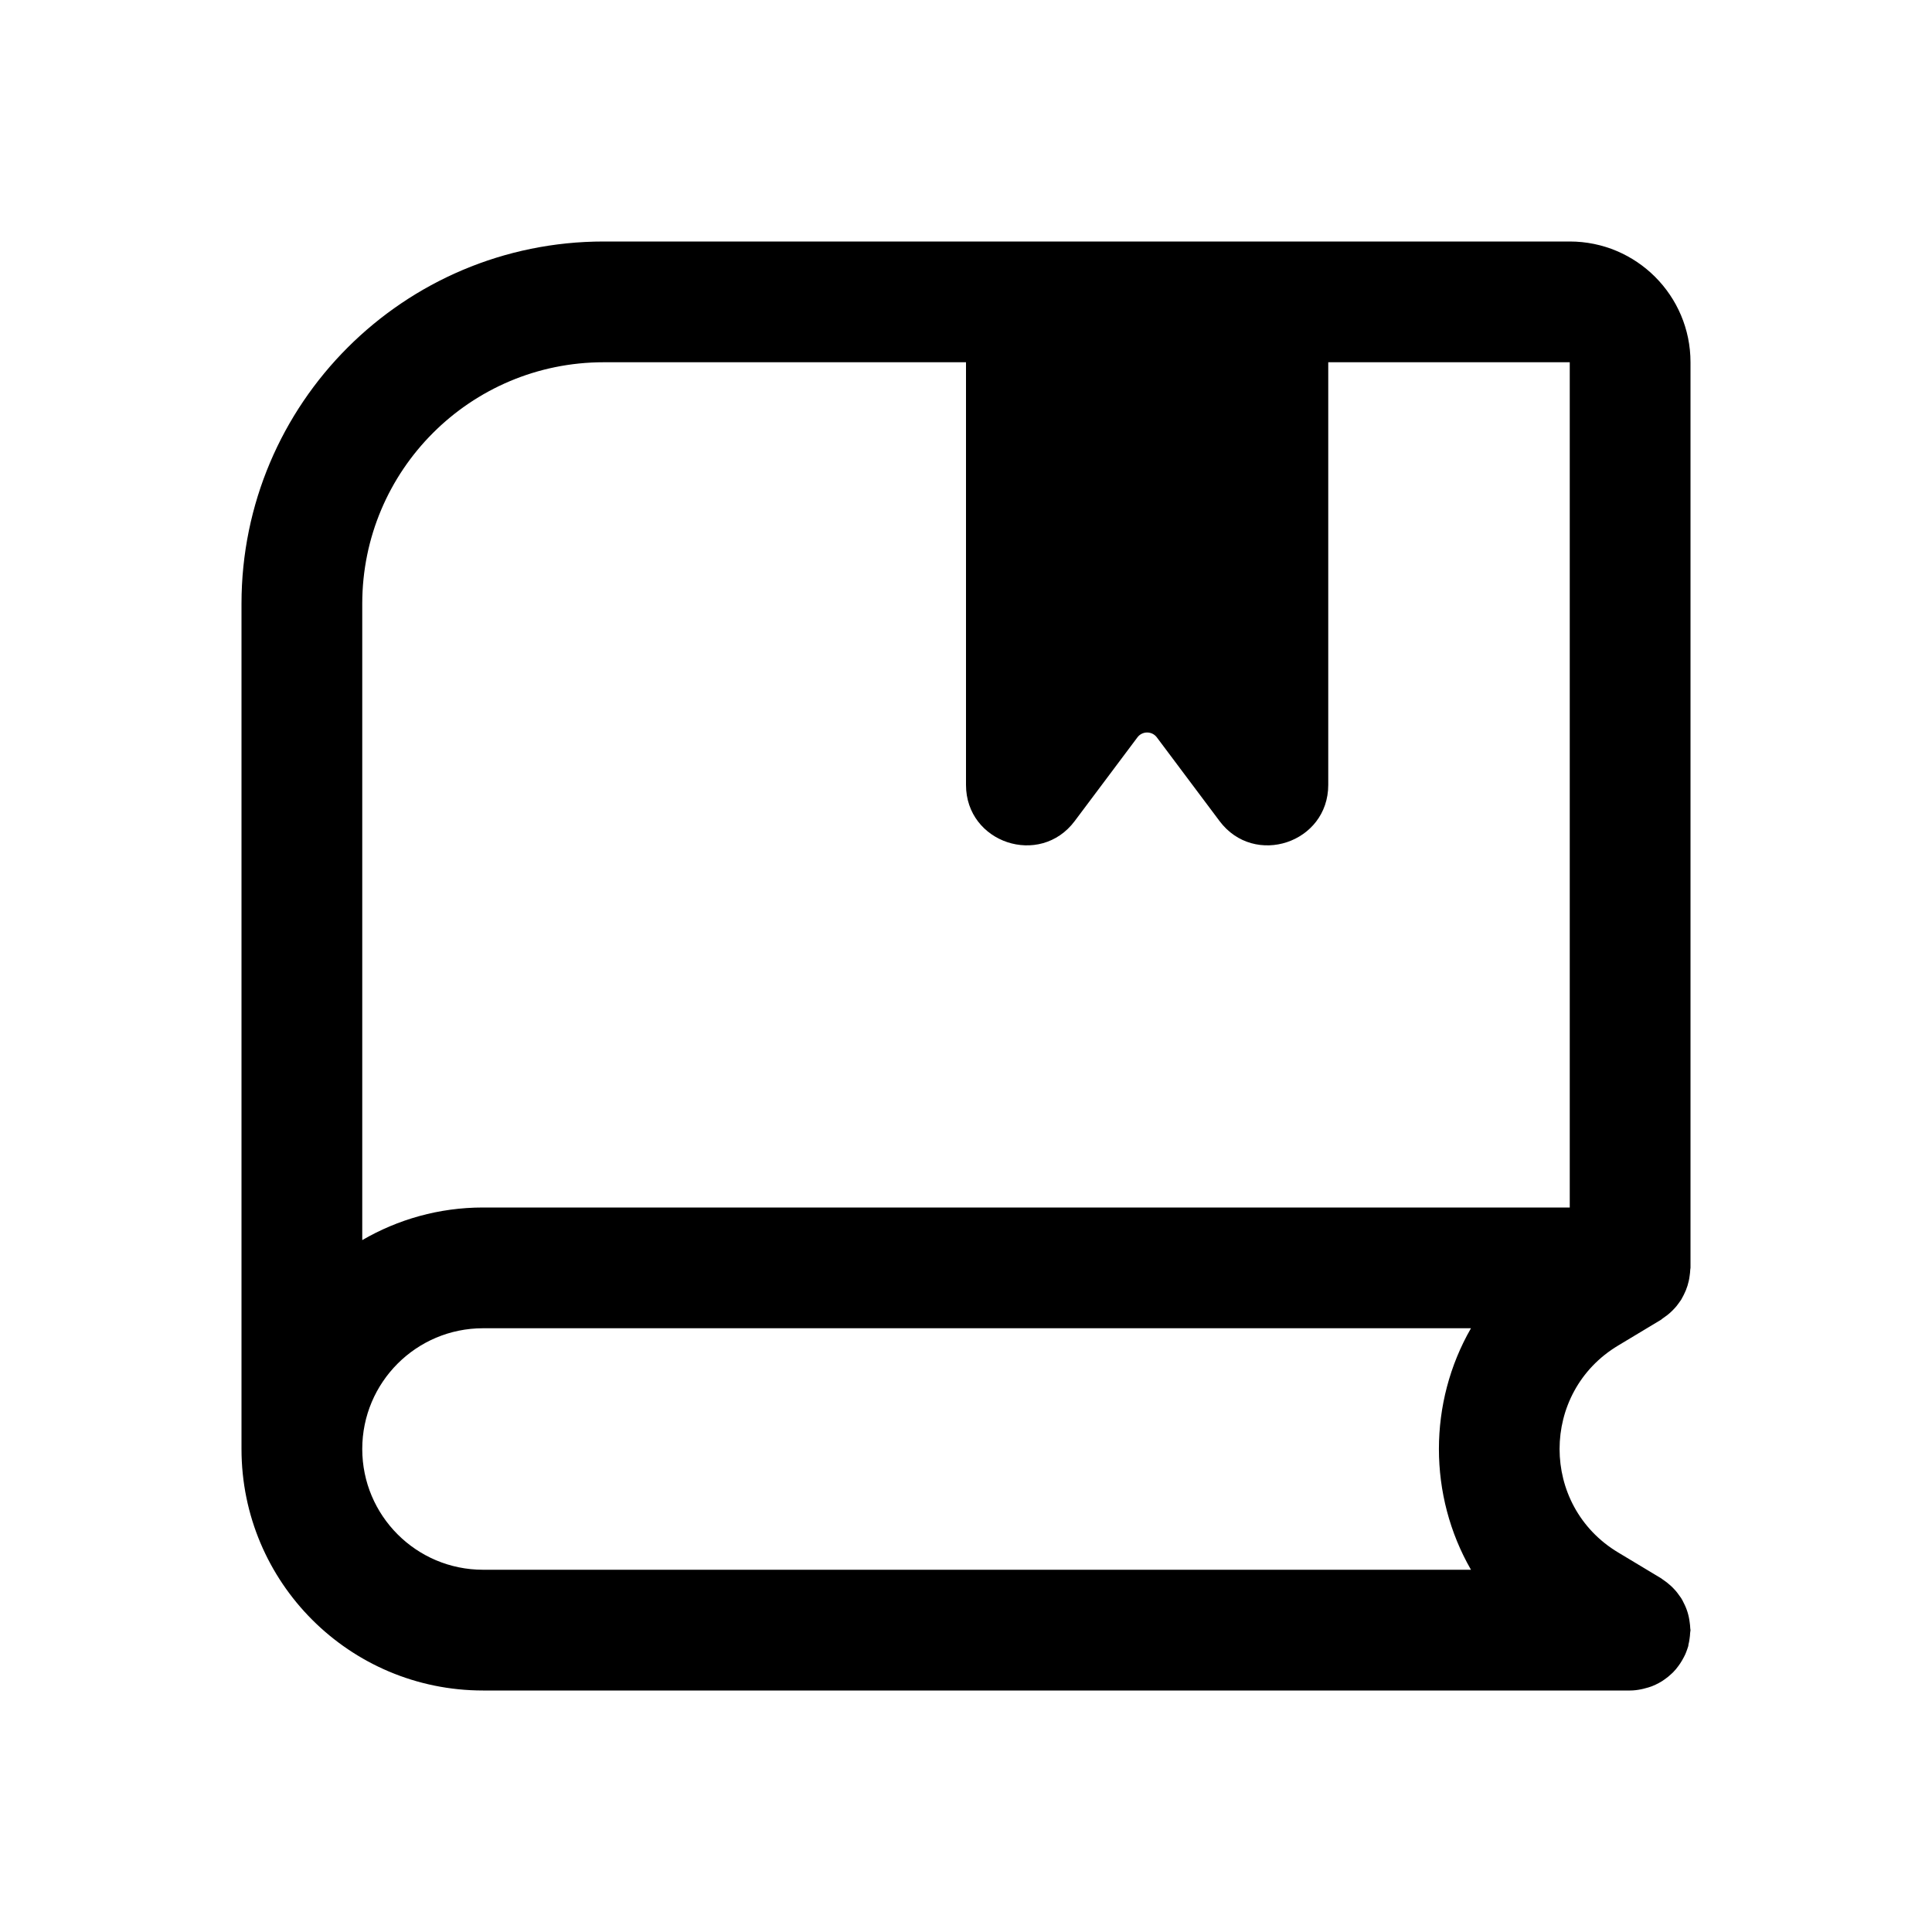
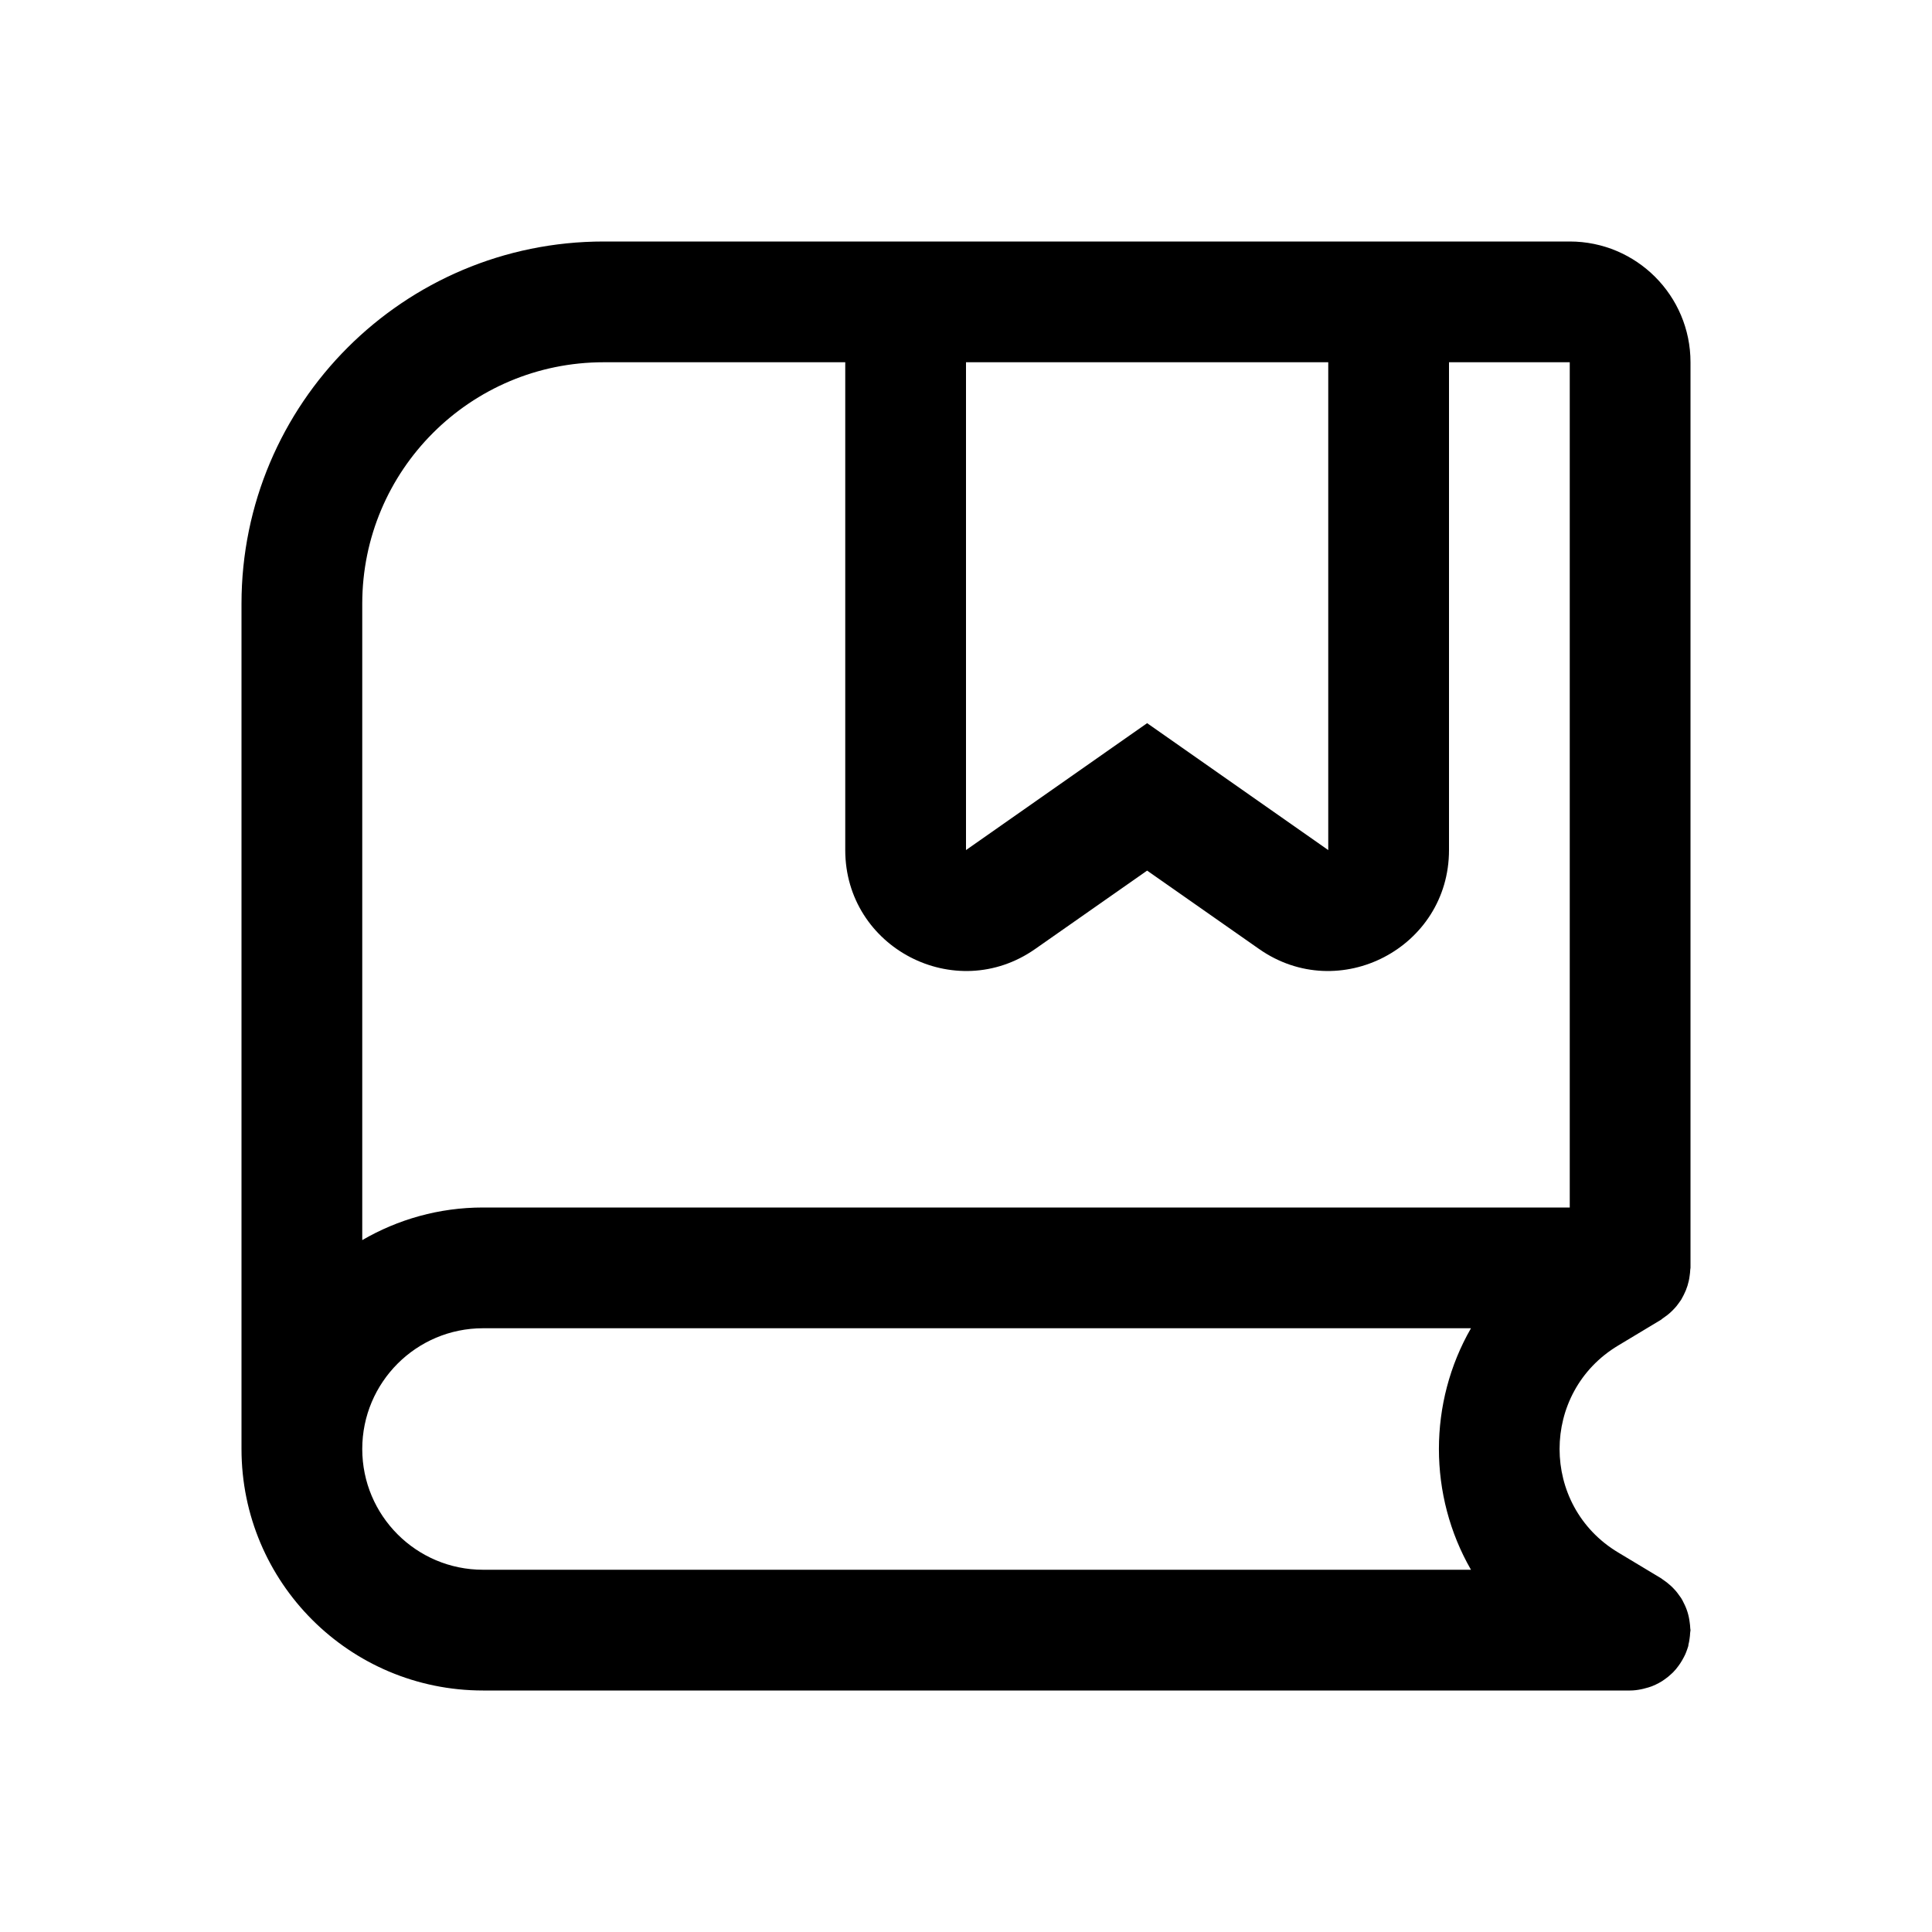
<svg xmlns="http://www.w3.org/2000/svg" width="16" height="16" viewBox="0 0 16 16" fill="none">
-   <path d="M13 2C13.552 2 14 2.448 14 3V10.5C14 10.505 13.998 10.509 13.998 10.514C13.998 10.531 13.995 10.548 13.993 10.565C13.986 10.622 13.969 10.675 13.944 10.724C13.937 10.738 13.93 10.751 13.922 10.765C13.914 10.777 13.905 10.789 13.896 10.801C13.887 10.813 13.878 10.825 13.867 10.836C13.857 10.847 13.847 10.857 13.836 10.867C13.826 10.877 13.815 10.885 13.804 10.894C13.791 10.903 13.778 10.913 13.765 10.922C13.762 10.924 13.76 10.927 13.757 10.929L13.401 11.143C12.754 11.531 12.754 12.469 13.401 12.857L13.757 13.071C13.76 13.073 13.762 13.075 13.765 13.077C13.778 13.086 13.791 13.096 13.804 13.105C13.815 13.114 13.826 13.123 13.836 13.132C13.847 13.142 13.857 13.152 13.867 13.163C13.878 13.174 13.887 13.186 13.896 13.198C13.905 13.21 13.914 13.222 13.922 13.234C13.93 13.247 13.937 13.259 13.943 13.273C13.969 13.322 13.986 13.376 13.993 13.434C13.995 13.451 13.998 13.468 13.998 13.485C13.998 13.49 14 13.495 14 13.5C14 13.508 13.997 13.515 13.997 13.523C13.996 13.539 13.995 13.556 13.992 13.573C13.99 13.589 13.987 13.605 13.983 13.62C13.982 13.625 13.983 13.629 13.981 13.634C13.979 13.642 13.975 13.65 13.973 13.658C13.968 13.673 13.962 13.688 13.956 13.702C13.948 13.719 13.939 13.735 13.93 13.751C13.92 13.767 13.911 13.783 13.899 13.798C13.886 13.816 13.871 13.834 13.855 13.85C13.851 13.854 13.846 13.859 13.841 13.863C13.824 13.879 13.806 13.894 13.787 13.907C13.779 13.913 13.77 13.918 13.762 13.924C13.745 13.934 13.728 13.944 13.71 13.952C13.7 13.957 13.69 13.961 13.68 13.965C13.662 13.972 13.643 13.977 13.624 13.982C13.613 13.985 13.602 13.988 13.591 13.99C13.561 13.996 13.531 14 13.5 14H4C2.895 14 2 13.105 2 12V5C2 3.343 3.343 2 5 2H13ZM4 11C3.448 11 3 11.448 3 12C3 12.552 3.448 13 4 13H12.182C11.828 12.385 11.828 11.615 12.182 11H4ZM5 3C3.895 3 3 3.895 3 5V10.27C3.294 10.099 3.635 10 4 10H13V3H11V6.5C11 6.981 10.388 7.184 10.1 6.8L9.58 6.106C9.54 6.053 9.46 6.053 9.42 6.106L8.9 6.8C8.612 7.184 8 6.981 8 6.5V3H5Z" fill="currentColor" />
+   <path d="M13 2C13.552 2 14 2.448 14 3V10.5C14 10.505 13.998 10.509 13.998 10.514C13.998 10.531 13.995 10.548 13.993 10.565C13.986 10.622 13.969 10.675 13.944 10.724C13.937 10.738 13.93 10.751 13.922 10.765C13.914 10.777 13.905 10.789 13.896 10.801C13.887 10.813 13.878 10.825 13.867 10.836C13.857 10.847 13.847 10.857 13.836 10.867C13.826 10.877 13.815 10.885 13.804 10.894C13.791 10.903 13.778 10.913 13.765 10.922C13.762 10.924 13.76 10.927 13.757 10.929L13.401 11.143C12.754 11.531 12.754 12.469 13.401 12.857L13.757 13.071C13.76 13.073 13.762 13.075 13.765 13.077C13.778 13.086 13.791 13.096 13.804 13.105C13.815 13.114 13.826 13.123 13.836 13.132C13.847 13.142 13.857 13.152 13.867 13.163C13.878 13.174 13.887 13.186 13.896 13.198C13.905 13.21 13.914 13.222 13.922 13.234C13.93 13.247 13.937 13.259 13.943 13.273C13.969 13.322 13.986 13.376 13.993 13.434C13.995 13.451 13.998 13.468 13.998 13.485C13.998 13.49 14 13.495 14 13.5C14 13.508 13.997 13.515 13.997 13.523C13.996 13.539 13.995 13.556 13.992 13.573C13.99 13.589 13.987 13.605 13.983 13.62C13.982 13.625 13.983 13.629 13.981 13.634C13.979 13.642 13.975 13.65 13.973 13.658C13.968 13.673 13.962 13.688 13.956 13.702C13.948 13.719 13.939 13.735 13.93 13.751C13.92 13.767 13.911 13.783 13.899 13.798C13.886 13.816 13.871 13.834 13.855 13.85C13.851 13.854 13.846 13.859 13.841 13.863C13.824 13.879 13.806 13.894 13.787 13.907C13.779 13.913 13.77 13.918 13.762 13.924C13.745 13.934 13.728 13.944 13.71 13.952C13.7 13.957 13.69 13.961 13.68 13.965C13.662 13.972 13.643 13.977 13.624 13.982C13.613 13.985 13.602 13.988 13.591 13.99C13.561 13.996 13.531 14 13.5 14H4C2.895 14 2 13.105 2 12V5C2 3.343 3.343 2 5 2H13ZM4 11C3.448 11 3 11.448 3 12C3 12.552 3.448 13 4 13H12.182C11.828 12.385 11.828 11.615 12.182 11H4ZM5 3C3.895 3 3 3.895 3 5V10.27C3.294 10.099 3.635 10 4 10H13V3H12V7.04C12 7.849 11.089 8.323 10.427 7.859L9.5 7.21L8.573 7.859C7.911 8.323 7 7.849 7 7.04V3H5ZM8 7.04L9.213 6.19L9.5 5.989L9.787 6.19L11 7.04V3H8V7.04Z" fill="currentColor" />
</svg>
